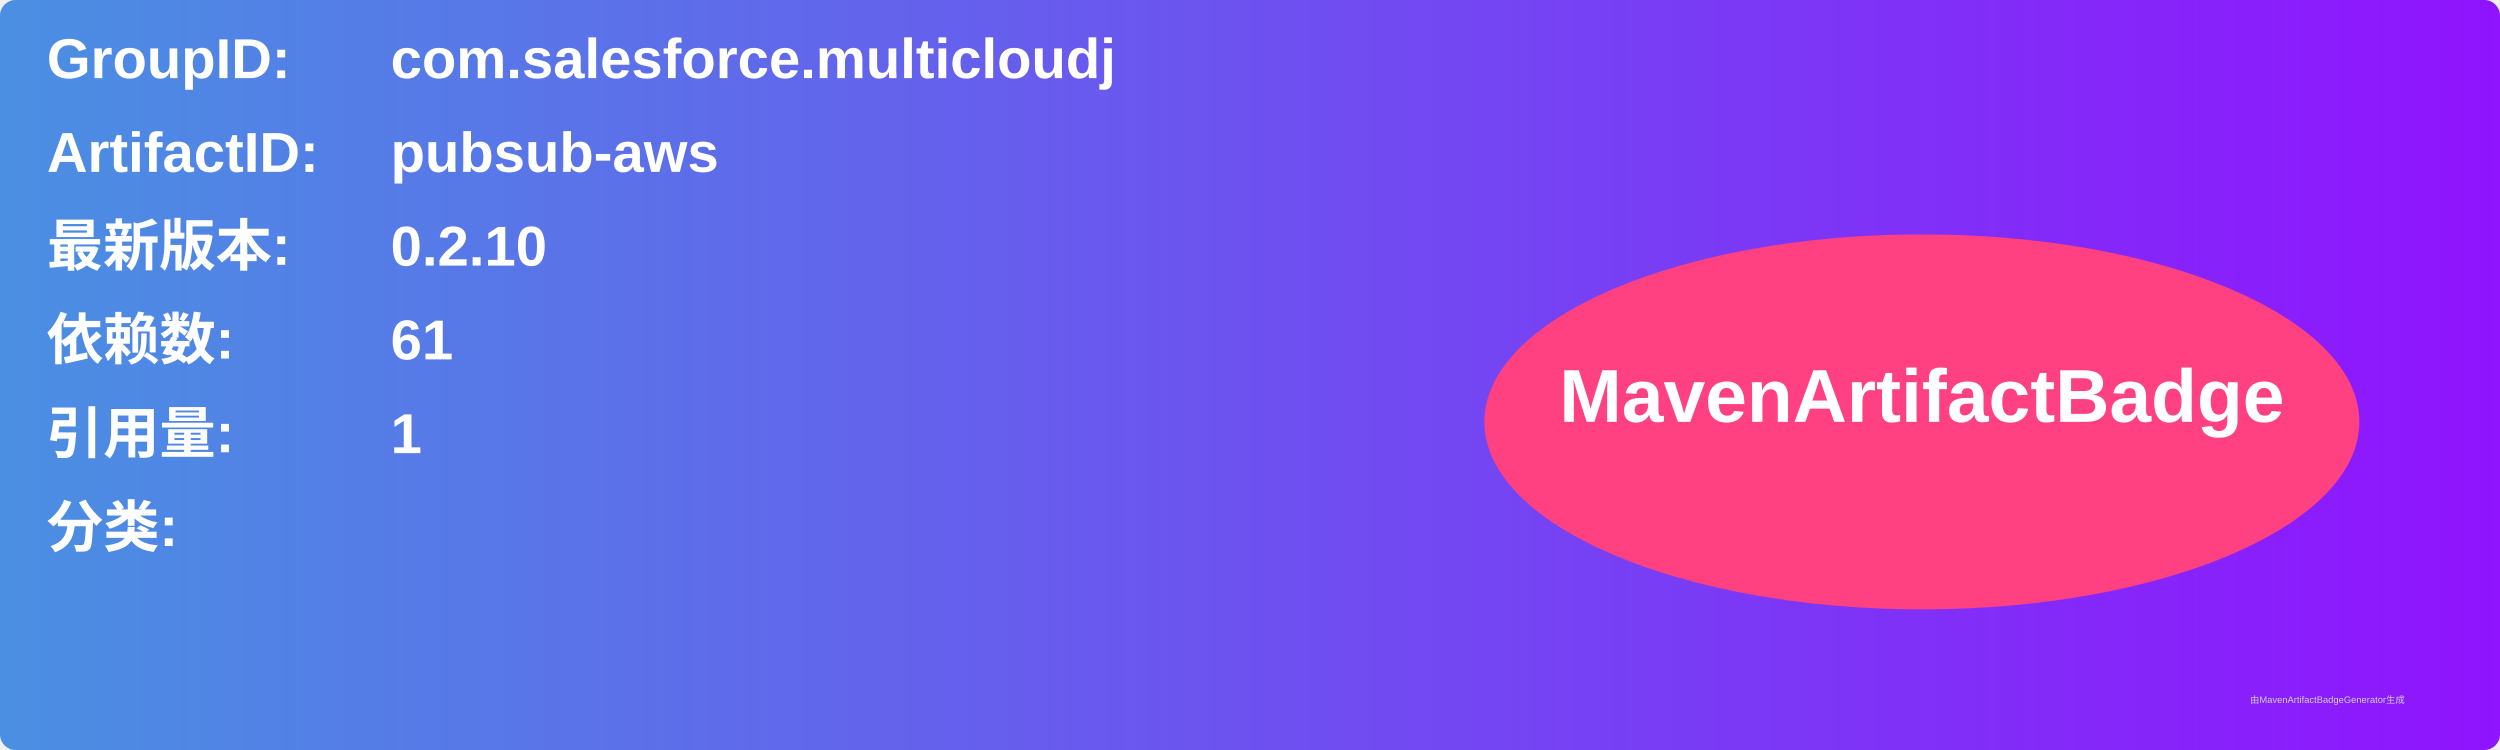
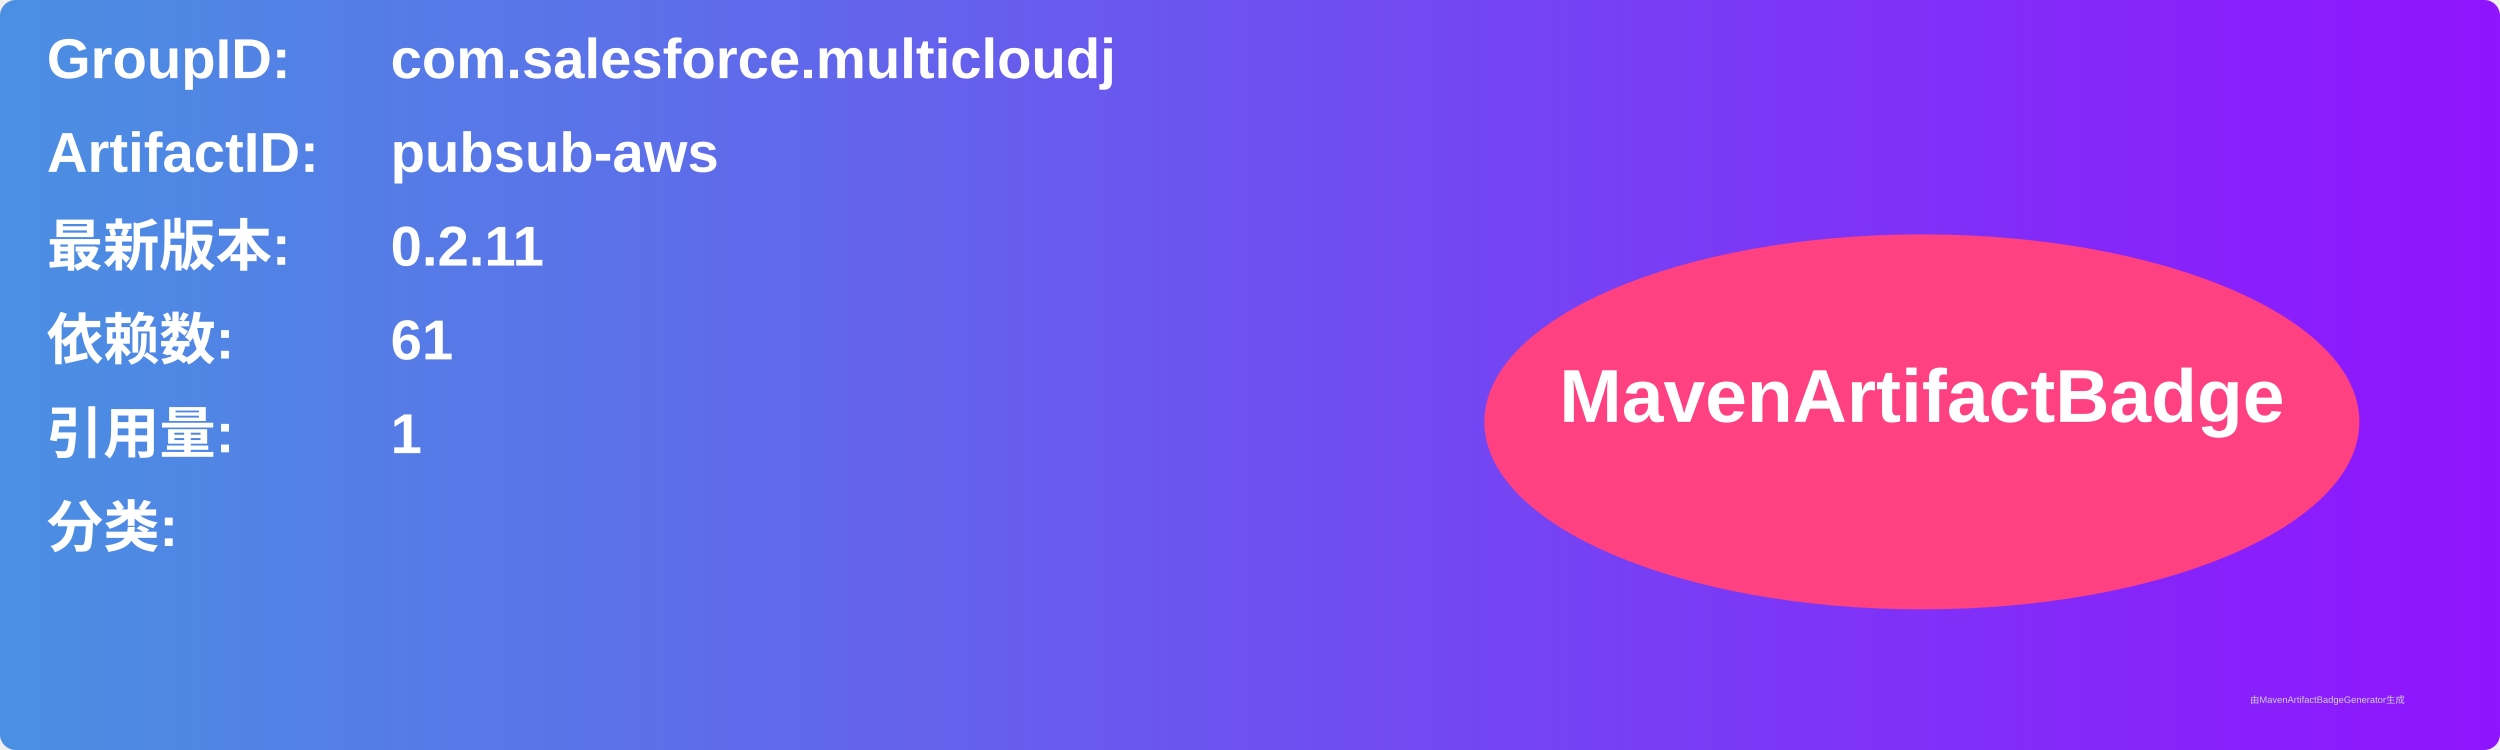
<svg xmlns="http://www.w3.org/2000/svg" width="800" height="240" viewBox="0 0 800 240">
  <linearGradient id="grad" x1="0%" y1="0%" x2="100%" y2="0%">
    <stop offset="0%" stop-color="#4a90e2" />
    <stop offset="100%" stop-color="#9013fe" />
  </linearGradient>
  <rect width="100%" height="100%" rx="5" ry="5" fill="url(#grad)" />
  <g transform="translate(15, 15)">
    <text x="0" y="10" font-family="Arial" font-size="18" fill="white" font-weight="bold" width="260">GroupID:</text>
    <text x="110" y="10" font-family="Arial" font-size="18" fill="white" font-weight="bold" width="460">com.salesforce.multicloudj</text>
    <text x="0" y="40" font-family="Arial" font-size="18" fill="white" font-weight="bold" width="260">ArtifactID:</text>
    <text x="110" y="40" font-family="Arial" font-size="18" fill="white" font-weight="bold" width="460">pubsub-aws</text>
    <text x="0" y="70" font-family="Arial" font-size="18" fill="white" font-weight="bold">最新版本:</text>
    <text x="110" y="70" font-family="Arial" font-size="18" fill="white" font-weight="bold">
-       <tspan font-weight="bold">0.2.10</tspan>
+       <tspan font-weight="bold">0.2.11</tspan>
    </text>
    <text x="0" y="100" font-family="Arial" font-size="18" fill="white" font-weight="bold">依赖数: </text>
    <text x="110" y="100" font-family="Arial" font-size="18" fill="white">
      <tspan font-weight="bold">61</tspan>
    </text>
    <text x="0" y="130" font-family="Arial" font-size="18" fill="white" font-weight="bold">引用量: </text>
    <text x="110" y="130" font-family="Arial" font-size="18" fill="white">
      <tspan font-weight="bold">1</tspan>
    </text>
    <text x="0" y="160" font-family="Arial" font-size="18" fill="white" font-weight="bold">分类:</text>
    <text x="10" y="190" font-family="Arial" font-size="10" fill="white">
      <tspan font-weight="bold" />
    </text>
    <ellipse cx="600" cy="120" rx="140" ry="60" fill="#ff4081" />
    <text x="600" y="120" text-anchor="middle" font-family="Arial" font-size="24" fill="white" font-weight="bold">MavenArtifactBadge</text>
  </g>
  <text x="720" y="225" font-family="Arial" font-size="3" fill="#d0d0d0">由MavenArtifactBadgeGenerator生成</text>
</svg>
